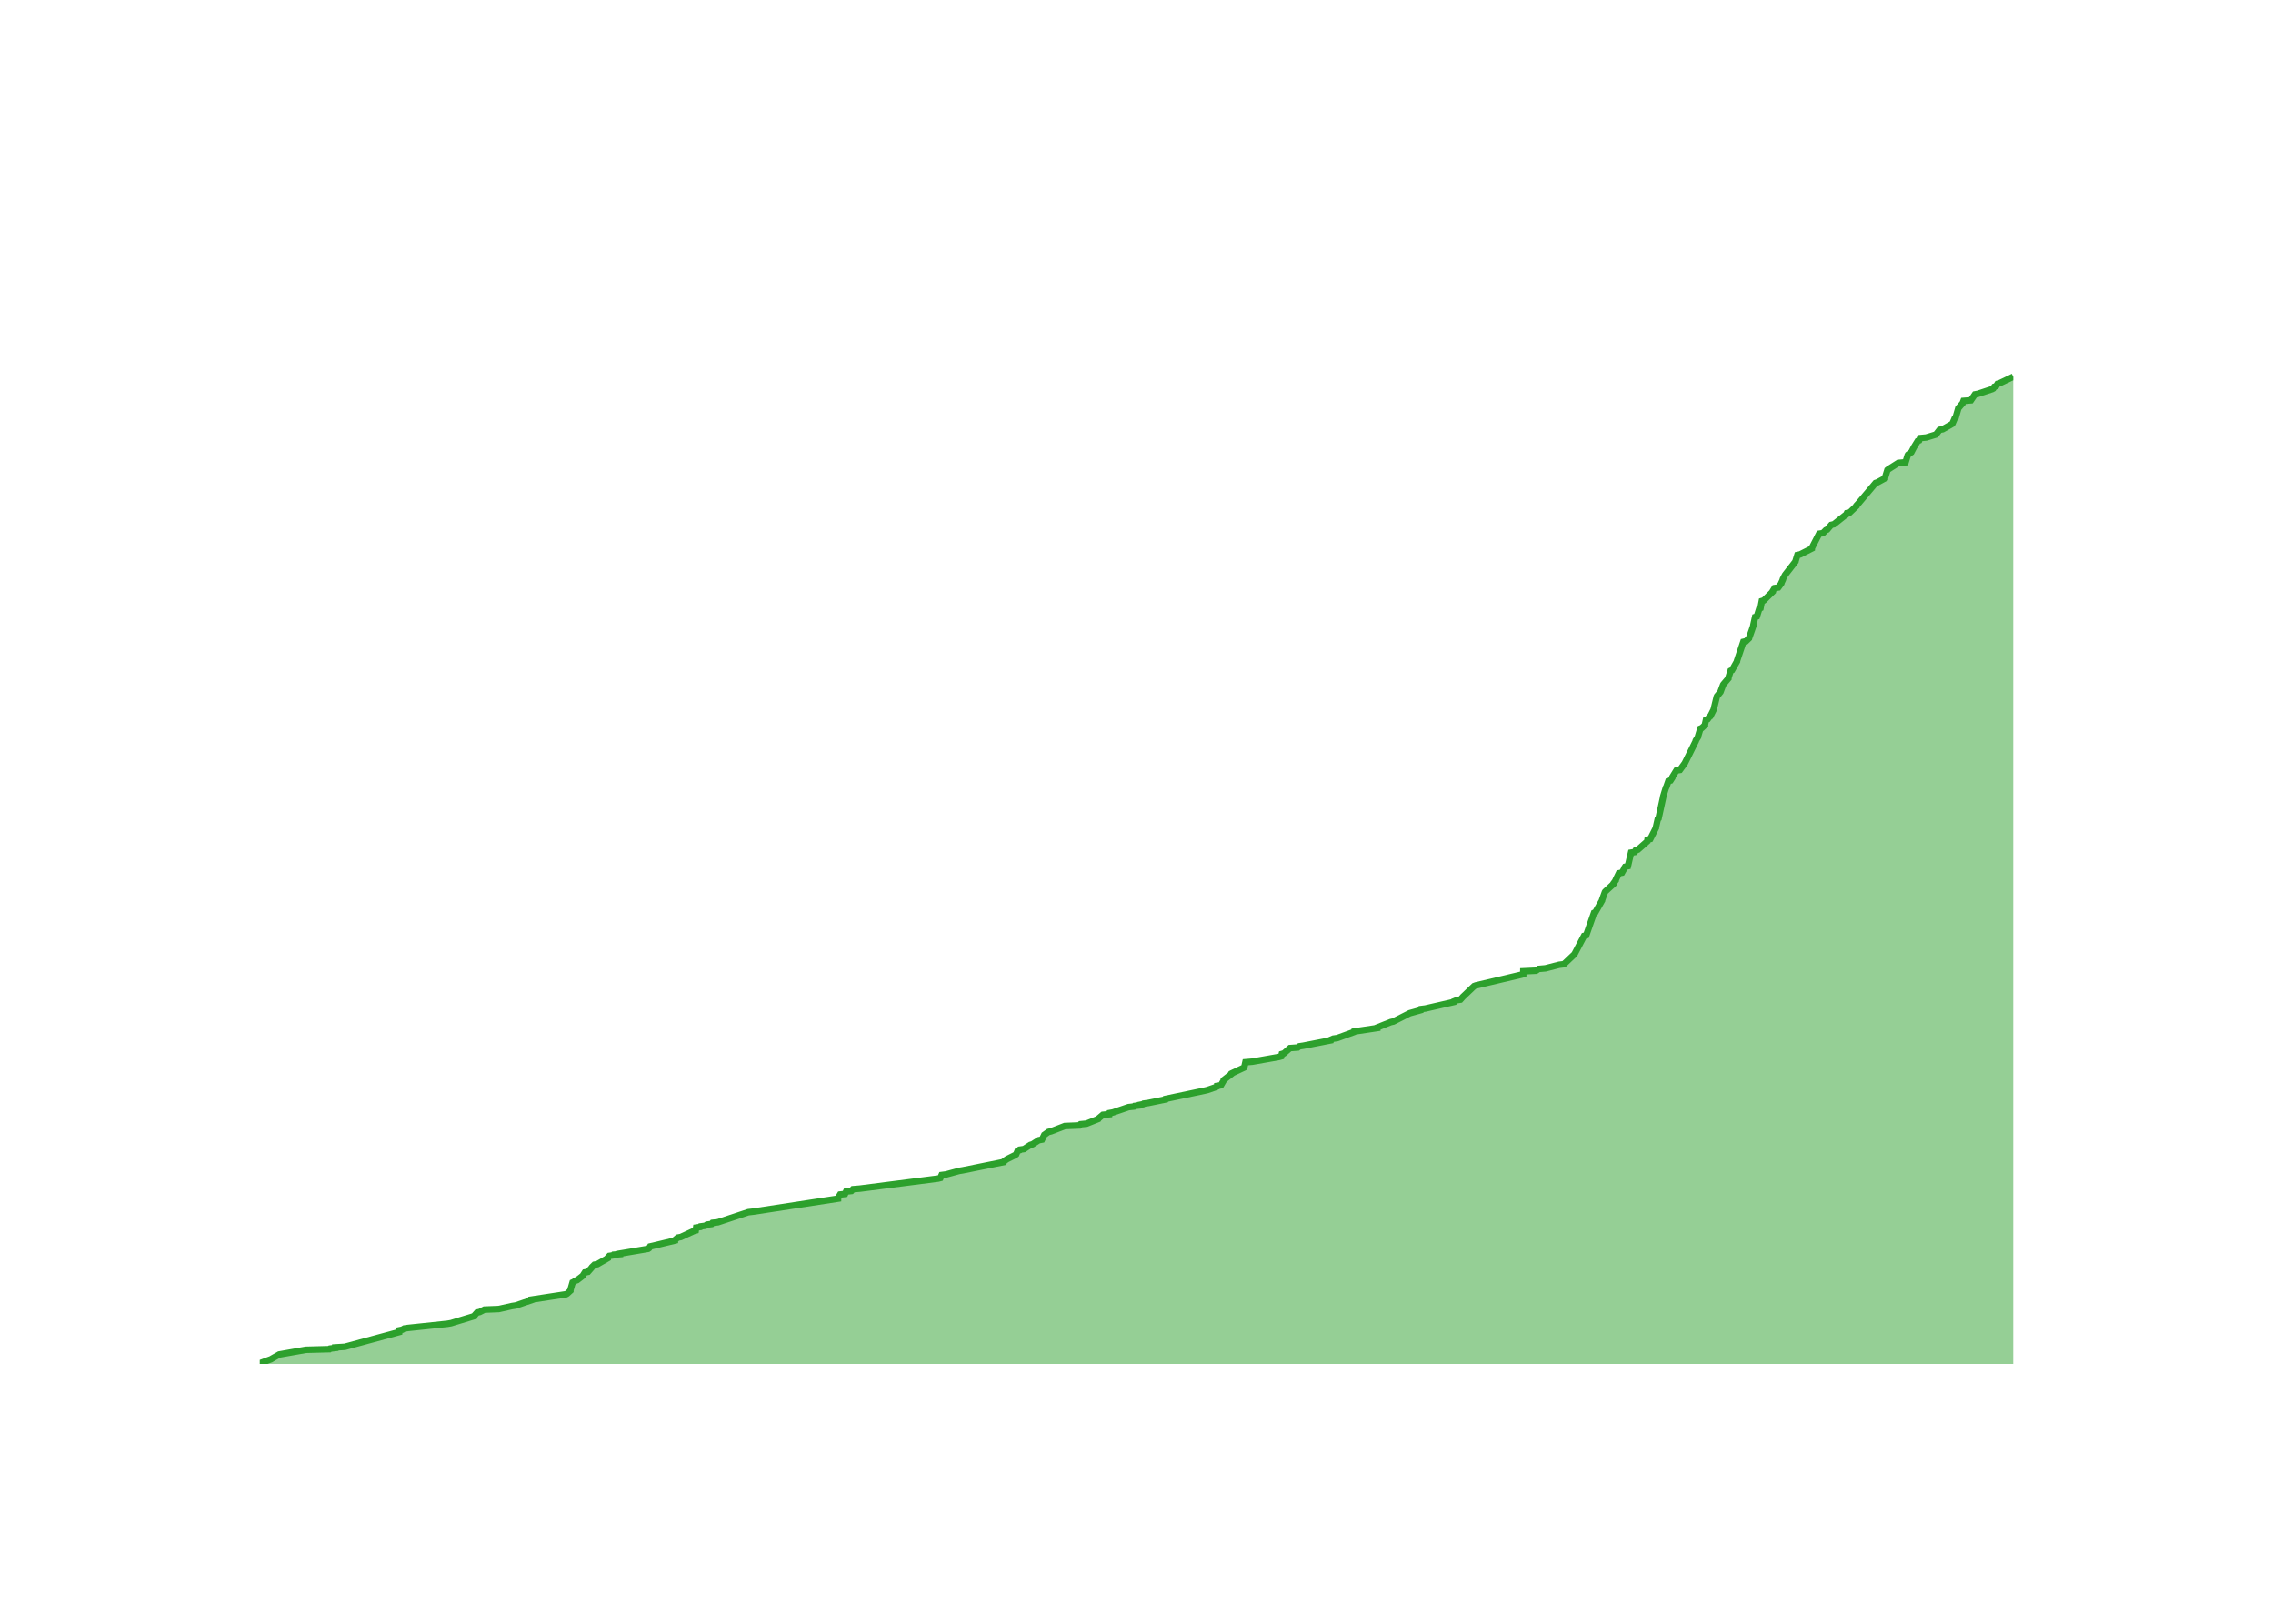
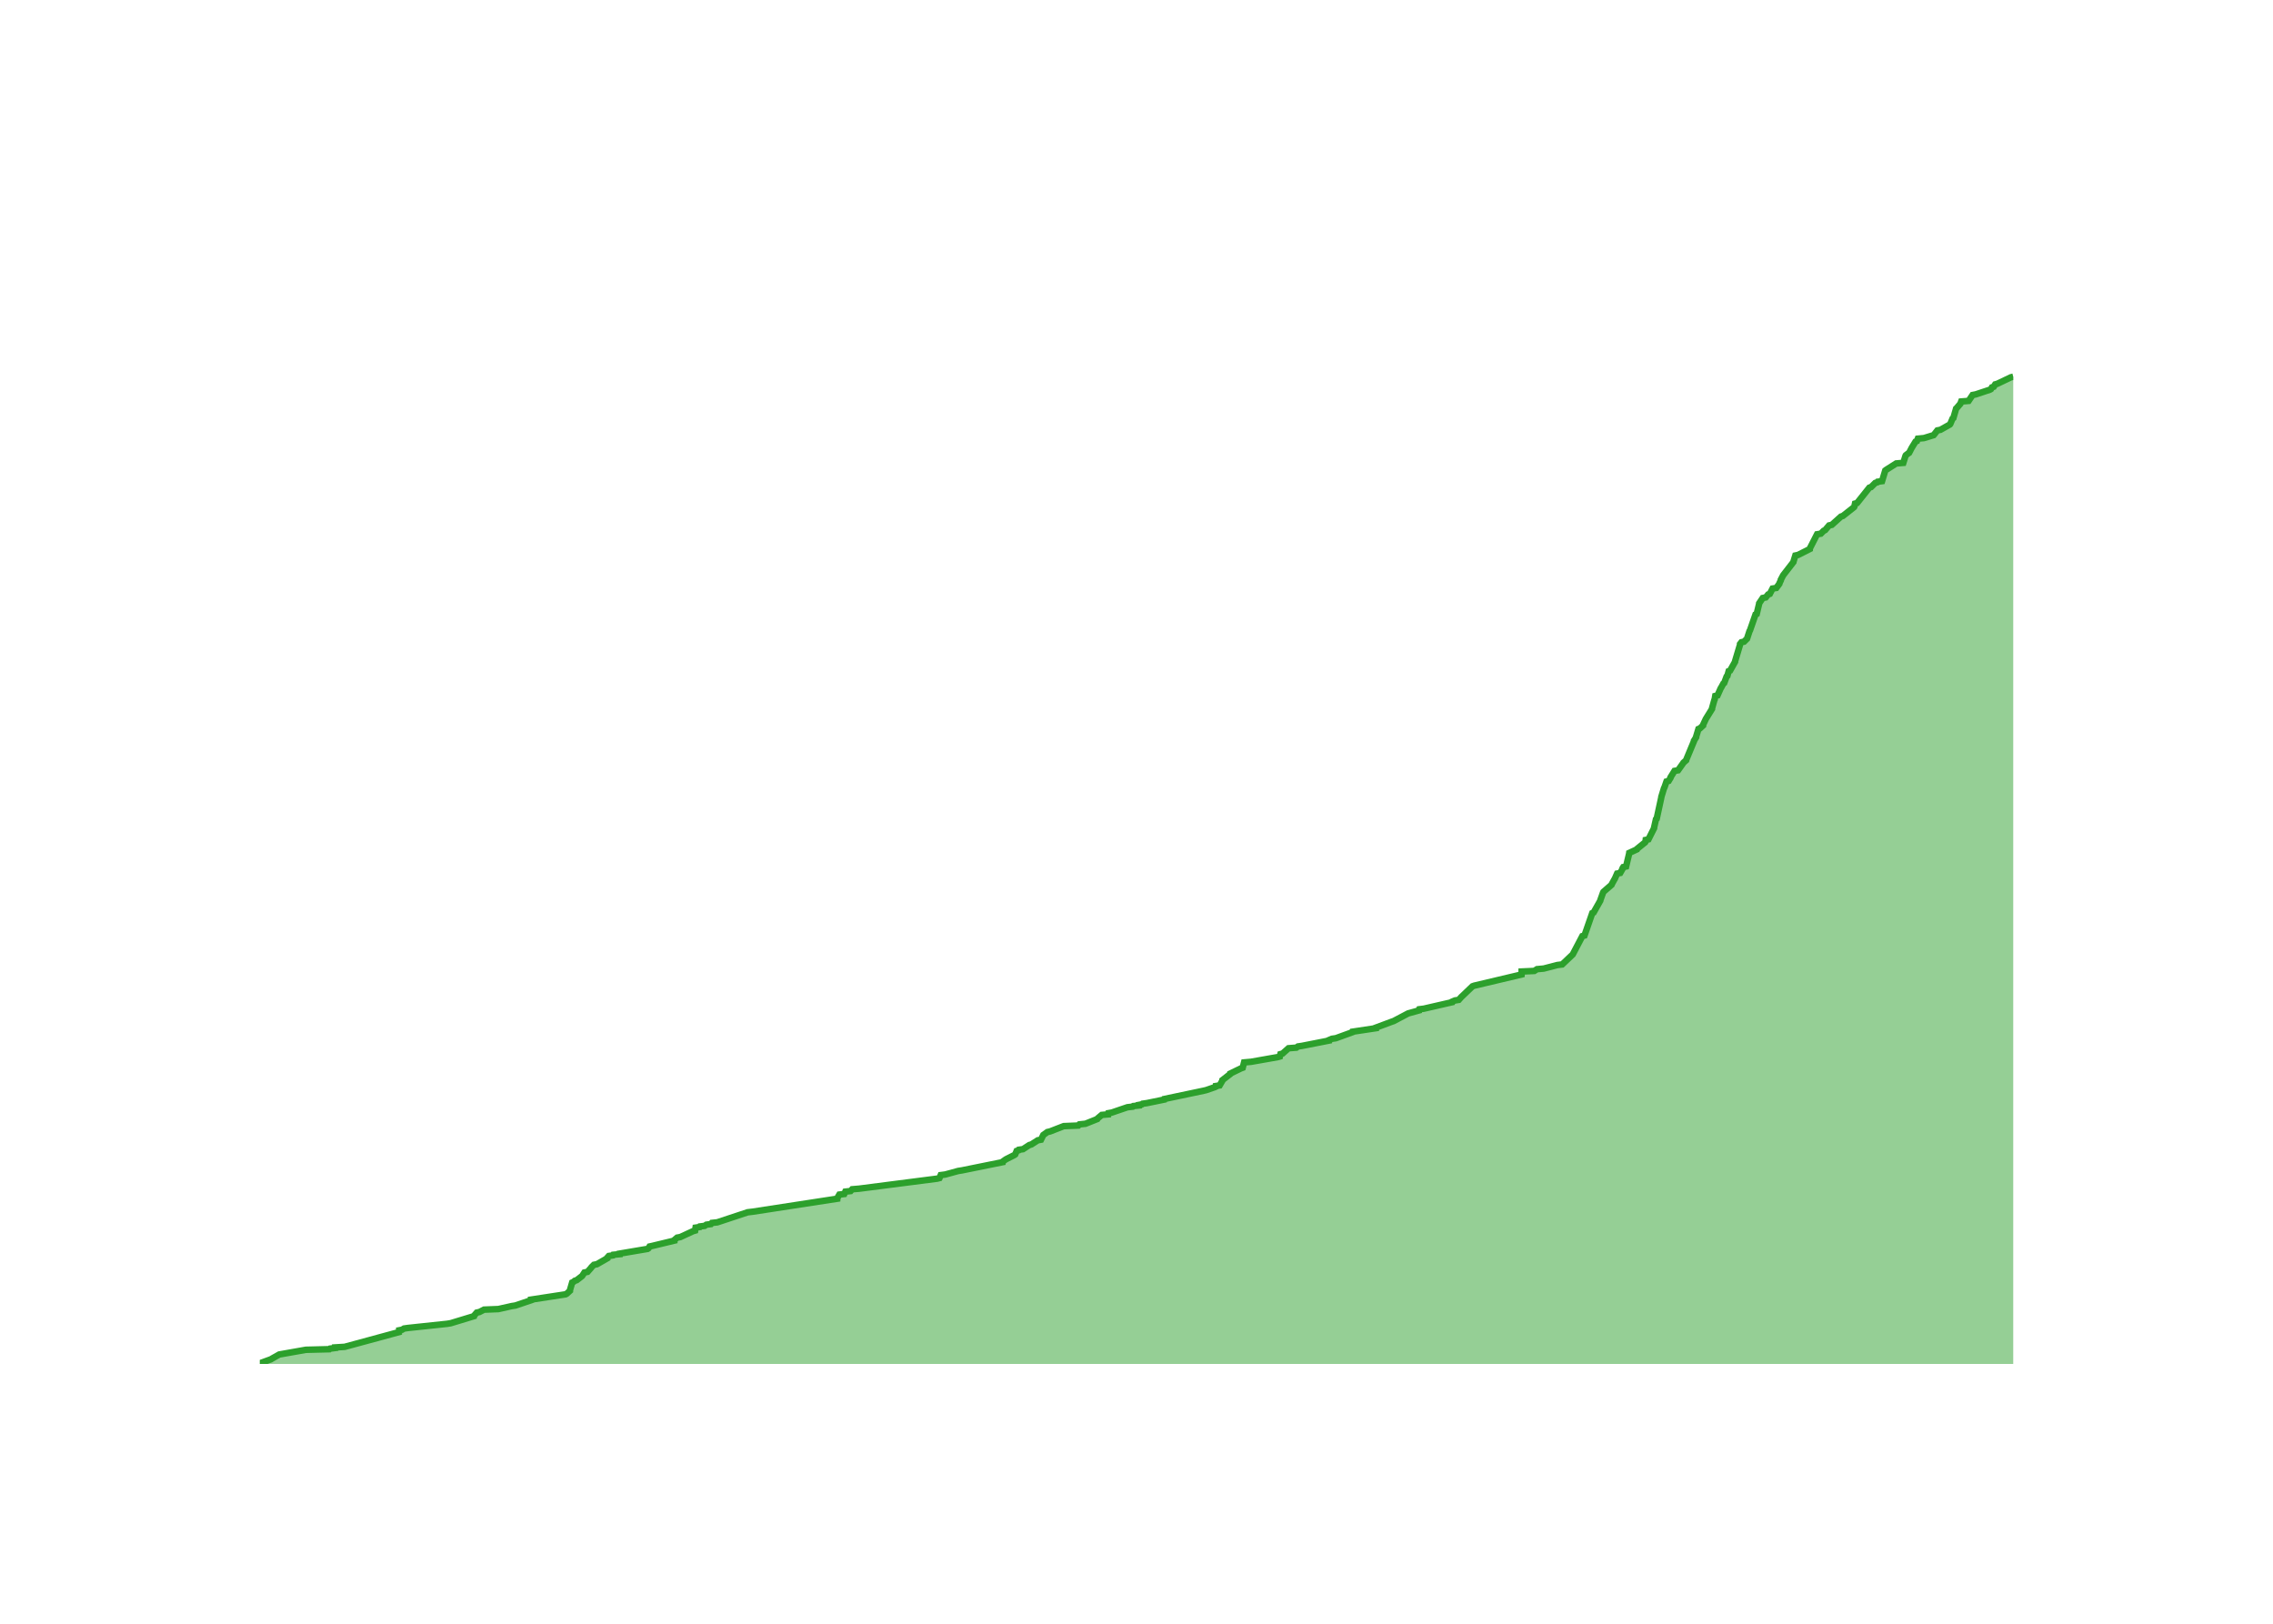
<svg xmlns="http://www.w3.org/2000/svg" class="main-svg" width="700" height="500" style="" viewBox="0 0 700 500">
  <rect x="0" y="0" width="700" height="500" style="fill: rgb(0, 0, 0); fill-opacity: 0;" />
-   <defs id="defs-810d72">
+   <defs id="defs-2e8d99">
    <g class="clips">
-       <clipPath id="clip810d72xyplot" class="plotclip">
+       <clipPath id="clip2e8d99xyplot" class="plotclip">
        <rect width="540" height="320" />
      </clipPath>
-       <clipPath class="axesclip" id="clip810d72x">
+       <clipPath class="axesclip" id="clip2e8d99x">
        <rect x="80" y="0" width="540" height="500" />
      </clipPath>
-       <clipPath class="axesclip" id="clip810d72y">
+       <clipPath class="axesclip" id="clip2e8d99y">
        <rect x="0" y="100" width="700" height="320" />
      </clipPath>
-       <clipPath class="axesclip" id="clip810d72xy">
+       <clipPath class="axesclip" id="clip2e8d99xy">
        <rect x="80" y="100" width="540" height="320" />
      </clipPath>
    </g>
    <g class="gradients" />
    <g class="patterns" />
  </defs>
  <g class="bglayer">
    <rect class="bg" x="80" y="100" width="540" height="320" style="fill: rgb(0, 0, 0); fill-opacity: 0; stroke-width: 0;" />
  </g>
  <g class="layer-below">
    <g class="imagelayer" />
    <g class="shapelayer" />
  </g>
  <g class="cartesianlayer">
    <g class="subplot xy">
      <g class="layer-subplot">
        <g class="shapelayer" />
        <g class="imagelayer" />
      </g>
      <g class="minor-gridlayer">
        <g class="x" />
        <g class="y" />
      </g>
      <g class="gridlayer">
        <g class="x">
-           <path class="xgrid crisp" transform="translate(96.65,0)" d="M0,100v320" style="stroke: rgb(255, 255, 255); stroke-opacity: 1; stroke-width: 1px;" />
-           <path class="xgrid crisp" transform="translate(198.57,0)" d="M0,100v320" style="stroke: rgb(255, 255, 255); stroke-opacity: 1; stroke-width: 1px;" />
-           <path class="xgrid crisp" transform="translate(300.35,0)" d="M0,100v320" style="stroke: rgb(255, 255, 255); stroke-opacity: 1; stroke-width: 1px;" />
-           <path class="xgrid crisp" transform="translate(402.27,0)" d="M0,100v320" style="stroke: rgb(255, 255, 255); stroke-opacity: 1; stroke-width: 1px;" />
-           <path class="xgrid crisp" transform="translate(504.05,0)" d="M0,100v320" style="stroke: rgb(255, 255, 255); stroke-opacity: 1; stroke-width: 1px;" />
-           <path class="xgrid crisp" transform="translate(605.97,0)" d="M0,100v320" style="stroke: rgb(255, 255, 255); stroke-opacity: 1; stroke-width: 1px;" />
+           <path class="xgrid crisp" transform="translate(96.62,0)" d="M0,100v320" style="stroke: rgb(255, 255, 255); stroke-opacity: 1; stroke-width: 1px;" />
+           <path class="xgrid crisp" transform="translate(198.41,0)" d="M0,100v320" style="stroke: rgb(255, 255, 255); stroke-opacity: 1; stroke-width: 1px;" />
+           <path class="xgrid crisp" transform="translate(300.05,0)" d="M0,100v320" style="stroke: rgb(255, 255, 255); stroke-opacity: 1; stroke-width: 1px;" />
+           <path class="xgrid crisp" transform="translate(401.84,0)" d="M0,100v320" style="stroke: rgb(255, 255, 255); stroke-opacity: 1; stroke-width: 1px;" />
+           <path class="xgrid crisp" transform="translate(503.48,0)" d="M0,100v320" style="stroke: rgb(255, 255, 255); stroke-opacity: 1; stroke-width: 1px;" />
+           <path class="xgrid crisp" transform="translate(605.27,0)" d="M0,100v320" style="stroke: rgb(255, 255, 255); stroke-opacity: 1; stroke-width: 1px;" />
        </g>
        <g class="y">
-           <path class="ygrid crisp" transform="translate(0,383.64)" d="M80,0h540" style="stroke: rgb(255, 255, 255); stroke-opacity: 1; stroke-width: 1px;" />
-           <path class="ygrid crisp" transform="translate(0,347.27)" d="M80,0h540" style="stroke: rgb(255, 255, 255); stroke-opacity: 1; stroke-width: 1px;" />
-           <path class="ygrid crisp" transform="translate(0,310.91)" d="M80,0h540" style="stroke: rgb(255, 255, 255); stroke-opacity: 1; stroke-width: 1px;" />
-           <path class="ygrid crisp" transform="translate(0,274.55)" d="M80,0h540" style="stroke: rgb(255, 255, 255); stroke-opacity: 1; stroke-width: 1px;" />
-           <path class="ygrid crisp" transform="translate(0,238.18)" d="M80,0h540" style="stroke: rgb(255, 255, 255); stroke-opacity: 1; stroke-width: 1px;" />
-           <path class="ygrid crisp" transform="translate(0,201.82)" d="M80,0h540" style="stroke: rgb(255, 255, 255); stroke-opacity: 1; stroke-width: 1px;" />
-           <path class="ygrid crisp" transform="translate(0,165.45)" d="M80,0h540" style="stroke: rgb(255, 255, 255); stroke-opacity: 1; stroke-width: 1px;" />
-           <path class="ygrid crisp" transform="translate(0,129.09)" d="M80,0h540" style="stroke: rgb(255, 255, 255); stroke-opacity: 1; stroke-width: 1px;" />
+           <path class="ygrid crisp" transform="translate(0,383.66)" d="M80,0h540" style="stroke: rgb(255, 255, 255); stroke-opacity: 1; stroke-width: 1px;" />
+           <path class="ygrid crisp" transform="translate(0,347.32)" d="M80,0h540" style="stroke: rgb(255, 255, 255); stroke-opacity: 1; stroke-width: 1px;" />
+           <path class="ygrid crisp" transform="translate(0,310.97)" d="M80,0h540" style="stroke: rgb(255, 255, 255); stroke-opacity: 1; stroke-width: 1px;" />
+           <path class="ygrid crisp" transform="translate(0,274.63)" d="M80,0h540" style="stroke: rgb(255, 255, 255); stroke-opacity: 1; stroke-width: 1px;" />
+           <path class="ygrid crisp" transform="translate(0,238.29)" d="M80,0h540" style="stroke: rgb(255, 255, 255); stroke-opacity: 1; stroke-width: 1px;" />
+           <path class="ygrid crisp" transform="translate(0,201.95)" d="M80,0h540" style="stroke: rgb(255, 255, 255); stroke-opacity: 1; stroke-width: 1px;" />
+           <path class="ygrid crisp" transform="translate(0,165.61)" d="M80,0h540" style="stroke: rgb(255, 255, 255); stroke-opacity: 1; stroke-width: 1px;" />
+           <path class="ygrid crisp" transform="translate(0,129.26)" d="M80,0h540" style="stroke: rgb(255, 255, 255); stroke-opacity: 1; stroke-width: 1px;" />
        </g>
      </g>
      <g class="zerolinelayer">
        <path class="yzl zl crisp" transform="translate(0,420)" d="M80,0h540" style="stroke: rgb(255, 255, 255); stroke-opacity: 1; stroke-width: 2px;" />
      </g>
      <g class="layer-between">
        <g class="shapelayer" />
        <g class="imagelayer" />
      </g>
      <path class="xlines-below" />
      <path class="ylines-below" />
      <g class="overlines-below" />
      <g class="xaxislayer-below" />
      <g class="yaxislayer-below" />
      <g class="overaxes-below" />
      <g class="overplot">
-         <g class="xy" transform="translate(80,100)" clip-path="url(#clip810d72xyplot)">
+         <g class="xy" transform="translate(80,100)" clip-path="url(#clip2e8d99xyplot)">
          <g class="scatterlayer mlayer">
-             <g class="trace scatter trace1f46a3" style="stroke-miterlimit: 2;">
+             <g class="trace scatter trace769dba" style="stroke-miterlimit: 2;">
              <g class="fills">
                <g>
-                   <path class="js-fill" d="M540,320L0,320L0,319.82L3.47,318.55L3.76,318.36L5.7,317.27L6,317.09L14.22,315.64L21.47,315.45L21.66,315.27L23.25,315.09L23.25,314.91L26.18,314.73L42.94,310.18L42.95,310L42.98,309.64L43.9,309.45L44.47,309.09L45.71,308.91L57.79,307.64L58.88,307.45L66.07,305.27L66.11,305.09L66.91,304.18L67.74,304L69.16,303.27L73.59,303.09L77.65,302.18L78.82,302L83.65,300.36L83.65,300.18L94.3,298.55L94.64,298.36L95.65,297.45L95.65,297.27L96.33,294.91L96.73,294.73L97.16,294.36L97.74,294.18L99.39,292.91L99.53,292.73L100.11,291.82L101.07,291.64L102.19,290.36L102.3,290.18L103.04,289.45L103.98,289.27L107.15,287.45L107.15,287.27L107.64,286.73L108.89,286.55L109.02,286.36L110.98,286.18L110.99,286L112.08,285.82L119.6,284.55L119.88,284.36L120.2,283.82L121.01,283.64L127.84,282L127.84,281.82L128.71,281.09L129.67,280.91L133.6,279.09L134.25,278.91L134.39,278L135.65,277.82L135.76,277.64L137.18,277.45L137.71,277.09L139.13,276.91L139.42,276.55L141.1,276.36L150.44,273.27L151.99,273.09L178.08,269.09L178.08,268.91L178.73,267.82L180.24,267.64L180.57,266.91L182.2,266.73L182.69,266.18L184.85,266L208.9,262.91L209.6,262.73L209.99,261.82L211.38,261.64L215.36,260.55L216.52,260.36L229.09,257.82L229.13,257.64L229.89,257.09L230.16,256.91L232.7,255.64L232.95,255.45L233.41,254.36L233.99,254.18L234.1,254L235.36,253.82L237.32,252.55L237.96,252.36L239.93,251.09L240.9,250.91L241.61,249.45L241.87,249.27L242.88,248.55L243.7,248.36L247.92,246.73L252.41,246.55L252.76,246.18L254.62,246L258.25,244.55L258.36,244.36L259.65,243.27L261.67,243.09L261.74,242.73L262.75,242.55L267.54,240.91L269.19,240.73L269.38,240.55L271.1,240.36L271.1,240.18L272.04,240L272.23,239.82L273.58,239.64L278.91,238.55L278.97,238.36L291.05,235.82L291.82,235.64L294.47,234.73L294.85,234.55L294.86,234.36L295.99,234.18L296.84,232.73L296.86,232.55L299.2,230.73L299.24,230.55L303.11,228.73L303.21,228.55L303.54,227.09L305.69,226.91L313.93,225.45L314.57,225.27L314.74,224.55L315.4,224.36L317.25,222.73L319.66,222.55L320.15,222.18L321.37,222L329.75,220.36L329.77,220.18L330.6,219.82L331.84,219.64L336.85,217.82L336.93,217.64L344.19,216.55L344.2,216.36L348.29,214.73L349.09,214.55L353.77,212.18L354.13,212L357.4,211.09L357.4,210.91L357.51,210.73L358.95,210.55L367.68,208.55L367.73,208.36L368.57,208L369.74,207.82L370.55,206.91L370.75,206.73L373.98,203.64L374.5,203.45L389.11,200L389.12,199.82L389.13,199.09L393.03,198.91L393.86,198.36L395.94,198.18L400.15,197.09L401.63,196.91L404.89,193.82L404.98,193.64L407.84,188.18L408.5,188L410.91,181.09L411.32,180.91L413.38,177.27L413.4,177.09L414.25,174.73L414.36,174.55L416.92,172.18L416.92,172L417.59,171.09L417.6,170.91L418.57,168.91L419.51,168.73L420.24,167.45L420.25,167.27L420.48,166.91L421.33,166.73L422.31,162.55L423.47,162.36L423.76,161.82L424.41,161.64L427.32,159.09L427.34,158.91L427.39,158.55L428.23,158.36L429.97,154.91L429.98,154.73L430.55,152.18L430.78,152L432.2,145.45L432.21,145.27L433.04,142.55L433.17,142.36L433.8,140.55L434.46,140.36L435.03,139.45L435.04,139.27L436.27,137.27L437.36,137.09L438.81,135.09L438.92,134.91L442.25,128.18L442.26,128L442.94,126.91L442.95,126.73L443.66,124.36L444.1,124.18L445.07,123.27L445.07,123.09L445.4,121.64L445.92,121.45L446.44,120.73L446.73,120.55L447.83,118.36L447.83,118.18L448.71,114.55L448.8,114.36L449.84,113.09L449.91,112.91L450.65,110.91L450.76,110.73L452.29,108.91L452.29,108.73L452.98,106.55L453.42,106.36L454.95,103.64L454.96,103.45L456.9,97.64L457.71,97.45L458.64,96.55L458.69,96.36L459.53,94L459.58,93.82L459.96,92.73L459.96,92.55L460.52,90L461.06,89.82L461.8,87.45L462.17,87.27L462.59,85.09L463.19,84.91L465.96,82.18L465.96,82L466.52,81.09L467.66,80.91L468.59,79.64L468.62,79.45L469.05,78.55L469.06,78.36L469.72,77.09L469.85,76.91L472.95,72.91L472.98,72.73L473.54,70.91L474.38,70.73L477.99,68.91L478,68.73L480.24,64.36L481.39,64.18L482.28,63.27L482.71,63.09L483.94,61.64L484.77,61.45L488.19,58.73L488.52,58.55L488.79,58L489.66,57.82L491.74,55.82L491.75,55.64L492.58,54.73L492.72,54.55L497.62,48.73L498.18,48.55L500.52,47.27L500.53,47.09L501.26,44.73L501.49,44.55L504.63,42.55L506.83,42.36L507.51,40.18L507.62,40L508.34,39.45L508.62,39.27L509.37,37.82L509.47,37.64L510.59,35.82L511.02,35.64L511.31,34.91L513.19,34.73L516.18,33.82L516.33,33.64L517.32,32.36L518.29,32.18L521.17,30.55L521.31,30.36L522.01,28.73L522.27,28.55L523.11,25.64L523.31,25.45L524.23,24.36L524.41,24.18L524.68,23.45L526.96,23.27L528.2,21.45L529.14,21.27L533.52,19.82L533.84,19.64L534.17,19.09L534.72,18.91L535.17,18.18L535.8,18L540,16" style="fill: rgb(44, 160, 44); fill-opacity: 0.5; stroke-width: 0;" />
+                   <path class="js-fill" d="M540,320L0,320L0,319.82L3.47,318.55L3.75,318.36L5.69,317.27L6,317.09L14.2,315.64L21.44,315.46L21.64,315.28L23.22,315.09L23.22,314.91L26.15,314.73L42.88,310.19L42.9,310.01L42.92,309.64L43.84,309.46L44.41,309.1L45.65,308.92L57.71,307.64L58.8,307.46L65.98,305.28L66.03,305.1L66.82,304.19L67.65,304.01L69.06,303.28L73.49,303.1L77.54,302.19L78.72,302.01L83.54,300.38L83.54,300.19L94.18,298.56L94.52,298.38L95.52,297.47L95.52,297.29L96.21,294.92L96.6,294.74L97.03,294.38L97.61,294.2L99.25,292.93L99.39,292.74L99.98,291.84L100.93,291.65L102.05,290.38L102.16,290.2L102.9,289.47L103.84,289.29L107.01,287.47L107.01,287.29L107.5,286.75L108.75,286.57L108.87,286.38L110.83,286.2L110.84,286.02L111.93,285.84L119.44,284.57L119.72,284.38L120.04,283.84L120.85,283.66L127.67,282.02L127.67,281.84L128.53,281.11L129.5,280.93L133.42,279.12L134.07,278.93L134.21,278.03L135.47,277.84L135.58,277.66L137,277.48L137.53,277.12L138.94,276.93L139.24,276.57L140.91,276.39L150.24,273.3L151.79,273.12L177.84,269.12L177.85,268.94L178.49,267.85L180,267.67L180.33,266.94L181.95,266.76L182.44,266.21L184.6,266.03L208.62,262.94L209.32,262.76L209.71,261.85L211.09,261.67L215.08,260.58L216.23,260.4L228.79,257.86L228.82,257.67L229.58,257.13L229.86,256.95L232.39,255.67L232.64,255.49L233.1,254.4L233.68,254.22L233.79,254.04L235.05,253.86L237,252.59L237.64,252.4L239.61,251.13L240.58,250.95L241.29,249.5L241.55,249.32L242.56,248.59L243.37,248.41L247.59,246.77L252.08,246.59L252.42,246.23L254.28,246.04L257.91,244.59L258.01,244.41L259.3,243.32L261.32,243.14L261.39,242.77L262.4,242.59L267.18,240.96L268.83,240.77L269.02,240.59L270.74,240.41L270.74,240.23L271.68,240.05L271.87,239.87L273.21,239.68L278.54,238.59L278.6,238.41L290.66,235.87L291.43,235.69L294.08,234.78L294.46,234.6L294.47,234.41L295.6,234.23L296.44,232.78L296.46,232.6L298.8,230.78L298.84,230.6L302.23,228.96L302.71,228.78L303.13,227.15L305.28,226.96L313.51,225.51L314.15,225.33L314.32,224.6L314.98,224.42L316.82,222.79L319.24,222.6L319.72,222.24L320.94,222.06L329.31,220.42L329.33,220.24L330.16,219.88L331.39,219.7L336.4,217.88L336.48,217.7L343.73,216.61L343.74,216.43L348.63,214.61L349.17,214.43L353.3,212.25L353.66,212.06L356.92,211.16L356.92,210.97L357.03,210.79L358.47,210.61L367.19,208.61L367.24,208.43L368.08,208.07L369.24,207.89L370.05,206.98L370.26,206.79L373.48,203.71L374,203.52L388.59,200.07L388.6,199.89L388.61,199.16L392.5,198.98L393.34,198.44L395.41,198.25L399.62,197.16L401.09,196.98L404.35,193.89L404.44,193.71L407.3,188.26L407.96,188.08L410.36,181.17L410.77,180.99L412.82,177.36L412.85,177.18L413.7,174.81L413.8,174.63L416.3,172.45L416.36,172.27L417.16,170.82L417.29,170.63L418.01,169L418.95,168.82L419.68,167.55L419.69,167.36L419.91,167L420.77,166.82L421.73,162.82L421.75,162.64L424.1,161.55L424.18,161.37L426.65,159.37L426.75,159.19L426.82,158.64L427.66,158.46L429.4,155.01L429.4,154.83L429.98,152.28L430.2,152.1L431.62,145.56L431.63,145.38L432.47,142.65L432.59,142.47L433.22,140.65L433.88,140.47L434.44,139.56L434.45,139.38L435.69,137.38L436.78,137.2L438.33,135.02L438.44,134.84L439.27,134.11L439.31,133.93L441.65,128.3L441.67,128.11L442.35,127.02L442.35,126.84L443.06,124.48L443.51,124.3L444.48,123.39L444.48,123.21L445.33,121.39L445.44,121.21L447.24,118.3L447.24,118.12L447.95,115.58L448.05,115.4L448.24,114.3L448.94,114.12L449.91,111.94L450.04,111.76L450.73,110.49L450.99,110.31L451.74,108.31L451.97,108.13L452.37,106.67L452.81,106.49L454.34,103.77L454.35,103.58L455.87,98.5L455.87,98.31L456.29,97.77L457.1,97.59L458.02,96.68L458.08,96.5L458.79,94.32L458.92,94.14L460.63,89.23L461,89.05L461.74,85.96L461.76,85.78L462.86,84.14L463.79,83.96L464.53,83.05L465.04,82.87L465.89,81.23L467.03,81.05L467.97,79.78L468,79.6L468.43,78.69L468.43,78.51L469.1,77.24L469.22,77.05L472.31,73.06L472.34,72.88L472.9,71.06L473.74,70.88L477.35,69.06L477.36,68.88L479.59,64.52L480.74,64.33L481.63,63.43L482.06,63.24L483.3,61.79L484.13,61.61L486.95,59.07L487.53,58.88L490.98,56.16L491.08,55.98L491.28,55.07L491.92,54.89L495.69,50.16L496.23,49.98L497.51,48.71L498.11,48.53L498.26,48.34L499.6,48.16L500.59,44.89L500.82,44.71L503.96,42.71L506.15,42.53L506.83,40.35L506.94,40.17L507.66,39.62L507.94,39.44L508.69,37.99L508.79,37.81L509.91,35.99L510.34,35.81L510.62,35.08L512.5,34.9L515.49,33.99L515.64,33.81L516.63,32.54L517.59,32.35L520.48,30.72L520.62,30.54L521.31,28.9L521.57,28.72L522.41,25.81L522.61,25.63L523.53,24.54L523.71,24.36L523.98,23.63L526.25,23.45L527.49,21.63L528.43,21.45L532.81,20L533.13,19.82L533.45,19.27L534,19.09L534.45,18.36L535.09,18.18L539.28,16.18L540,16" style="fill: rgb(44, 160, 44); fill-opacity: 0.5; stroke-width: 0;" />
                </g>
              </g>
              <g class="errorbars" />
              <g class="lines">
-                 <path class="js-line" d="M0,319.82L3.47,318.55L3.76,318.36L5.7,317.27L6,317.09L14.22,315.64L21.47,315.45L21.66,315.27L23.25,315.09L23.25,314.91L26.18,314.73L42.94,310.18L42.95,310L42.98,309.64L43.9,309.45L44.47,309.09L45.71,308.91L57.79,307.64L58.88,307.45L66.07,305.27L66.11,305.09L66.91,304.18L67.74,304L69.16,303.27L73.59,303.09L77.65,302.18L78.82,302L83.65,300.36L83.65,300.18L94.3,298.55L94.64,298.36L95.65,297.45L95.65,297.27L96.33,294.91L96.73,294.73L97.16,294.36L97.74,294.18L99.39,292.91L99.53,292.73L100.11,291.82L101.07,291.64L102.19,290.36L102.3,290.18L103.04,289.45L103.98,289.27L107.15,287.45L107.15,287.27L107.64,286.73L108.89,286.55L109.02,286.36L110.98,286.18L110.99,286L112.08,285.82L119.6,284.55L119.88,284.36L120.2,283.82L121.01,283.64L127.84,282L127.84,281.82L128.71,281.09L129.67,280.91L133.6,279.09L134.25,278.91L134.39,278L135.65,277.82L135.76,277.64L137.18,277.45L137.71,277.09L139.13,276.91L139.42,276.55L141.1,276.36L150.44,273.27L151.99,273.09L178.08,269.09L178.08,268.91L178.73,267.82L180.24,267.64L180.57,266.91L182.2,266.73L182.69,266.18L184.85,266L208.9,262.91L209.6,262.73L209.99,261.82L211.38,261.64L215.36,260.55L216.52,260.36L229.09,257.82L229.13,257.64L229.89,257.09L230.16,256.91L232.7,255.64L232.95,255.45L233.41,254.36L233.99,254.18L234.1,254L235.36,253.82L237.32,252.55L237.96,252.36L239.93,251.09L240.9,250.91L241.61,249.45L241.87,249.27L242.88,248.55L243.7,248.36L247.92,246.73L252.41,246.55L252.76,246.18L254.62,246L258.25,244.55L258.36,244.36L259.65,243.27L261.67,243.09L261.74,242.73L262.75,242.55L267.54,240.91L269.19,240.73L269.38,240.55L271.1,240.36L271.1,240.18L272.04,240L272.23,239.82L273.58,239.64L278.91,238.55L278.97,238.36L291.05,235.82L291.82,235.64L294.47,234.73L294.85,234.55L294.86,234.36L295.99,234.18L296.84,232.73L296.86,232.55L299.2,230.73L299.24,230.55L303.11,228.73L303.21,228.55L303.54,227.09L305.69,226.91L313.93,225.45L314.57,225.27L314.74,224.55L315.4,224.36L317.25,222.73L319.66,222.55L320.15,222.18L321.37,222L329.75,220.36L329.77,220.18L330.6,219.82L331.84,219.64L336.85,217.82L336.93,217.64L344.19,216.55L344.2,216.36L348.29,214.73L349.09,214.55L353.77,212.18L354.13,212L357.4,211.09L357.4,210.91L357.51,210.73L358.95,210.55L367.68,208.55L367.73,208.36L368.57,208L369.74,207.82L370.55,206.91L370.75,206.73L373.98,203.64L374.5,203.45L389.11,200L389.12,199.82L389.13,199.09L393.03,198.91L393.86,198.36L395.94,198.18L400.15,197.09L401.63,196.91L404.89,193.82L404.98,193.64L407.84,188.18L408.5,188L410.91,181.09L411.32,180.91L413.38,177.27L413.4,177.09L414.25,174.73L414.36,174.55L416.92,172.18L416.92,172L417.59,171.09L417.6,170.91L418.57,168.91L419.51,168.73L420.24,167.45L420.25,167.27L420.48,166.91L421.33,166.73L422.31,162.55L423.47,162.36L423.76,161.82L424.41,161.64L427.32,159.09L427.34,158.91L427.39,158.55L428.23,158.36L429.97,154.91L429.98,154.73L430.55,152.18L430.78,152L432.2,145.45L432.21,145.27L433.04,142.55L433.17,142.36L433.8,140.55L434.46,140.36L435.03,139.45L435.04,139.27L436.27,137.27L437.36,137.09L438.81,135.09L438.92,134.91L442.25,128.18L442.26,128L442.94,126.91L442.95,126.73L443.66,124.36L444.1,124.18L445.07,123.27L445.07,123.09L445.4,121.64L445.92,121.45L446.44,120.73L446.73,120.55L447.83,118.36L447.83,118.18L448.71,114.55L448.8,114.36L449.84,113.09L449.91,112.91L450.65,110.91L450.76,110.73L452.29,108.91L452.29,108.73L452.98,106.55L453.42,106.36L454.95,103.64L454.96,103.45L456.9,97.64L457.71,97.45L458.64,96.55L458.69,96.36L459.53,94L459.58,93.82L459.96,92.73L459.96,92.55L460.52,90L461.06,89.82L461.8,87.45L462.17,87.27L462.59,85.09L463.19,84.91L465.96,82.18L465.96,82L466.52,81.09L467.66,80.91L468.59,79.64L468.62,79.45L469.05,78.55L469.06,78.36L469.72,77.09L469.85,76.91L472.95,72.91L472.98,72.73L473.54,70.91L474.38,70.73L477.99,68.91L478,68.73L480.24,64.36L481.39,64.18L482.28,63.27L482.71,63.09L483.94,61.64L484.77,61.45L488.19,58.73L488.52,58.55L488.79,58L489.66,57.82L491.74,55.82L491.75,55.64L492.58,54.73L492.72,54.55L497.62,48.73L498.18,48.55L500.52,47.27L500.53,47.09L501.26,44.73L501.49,44.55L504.63,42.55L506.83,42.36L507.51,40.18L507.62,40L508.34,39.45L508.62,39.27L509.37,37.82L509.47,37.64L510.59,35.82L511.02,35.64L511.31,34.91L513.19,34.73L516.18,33.82L516.33,33.64L517.32,32.36L518.29,32.18L521.17,30.55L521.31,30.36L522.01,28.73L522.27,28.55L523.11,25.64L523.31,25.45L524.23,24.36L524.41,24.18L524.68,23.45L526.96,23.27L528.2,21.45L529.14,21.27L533.52,19.82L533.84,19.64L534.17,19.09L534.72,18.91L535.17,18.18L535.8,18L540,16" style="vector-effect: none; fill: none; stroke: rgb(44, 160, 44); stroke-opacity: 1; stroke-width: 2px; opacity: 1;" />
+                 <path class="js-line" d="M0,319.82L3.47,318.55L3.75,318.36L5.69,317.27L6,317.09L14.2,315.64L21.44,315.46L21.64,315.28L23.22,315.09L23.22,314.91L26.15,314.73L42.88,310.19L42.9,310.01L42.92,309.64L43.84,309.46L44.41,309.1L45.65,308.92L57.71,307.64L58.8,307.46L65.98,305.28L66.03,305.1L66.82,304.19L67.65,304.01L69.06,303.28L73.49,303.1L77.54,302.19L78.72,302.01L83.54,300.38L83.54,300.19L94.18,298.56L94.52,298.38L95.52,297.47L95.52,297.29L96.21,294.92L96.6,294.74L97.03,294.38L97.61,294.2L99.25,292.93L99.39,292.74L99.98,291.84L100.93,291.65L102.05,290.38L102.16,290.2L102.9,289.47L103.84,289.29L107.01,287.47L107.01,287.29L107.5,286.75L108.75,286.57L108.87,286.38L110.83,286.2L110.84,286.02L111.93,285.84L119.44,284.57L119.72,284.38L120.04,283.84L120.85,283.66L127.67,282.02L127.67,281.84L128.53,281.11L129.5,280.93L133.42,279.12L134.07,278.93L134.21,278.03L135.47,277.84L135.58,277.66L137,277.48L137.53,277.12L138.94,276.93L139.24,276.57L140.91,276.39L150.24,273.3L151.79,273.12L177.84,269.12L177.85,268.94L178.49,267.85L180,267.67L180.33,266.94L181.95,266.76L182.44,266.21L184.6,266.03L208.62,262.94L209.32,262.76L209.71,261.85L211.09,261.67L215.08,260.58L216.23,260.4L228.79,257.86L228.82,257.67L229.58,257.13L229.86,256.95L232.39,255.67L232.64,255.49L233.1,254.4L233.68,254.22L233.79,254.04L235.05,253.86L237,252.59L237.64,252.4L239.61,251.13L240.58,250.95L241.29,249.5L241.55,249.32L242.56,248.59L243.37,248.41L247.59,246.77L252.08,246.59L252.42,246.23L254.28,246.04L257.91,244.59L258.01,244.41L259.3,243.32L261.32,243.14L261.39,242.77L262.4,242.59L267.18,240.96L268.83,240.77L269.02,240.59L270.74,240.41L270.74,240.23L271.68,240.05L271.87,239.87L273.21,239.68L278.54,238.59L278.6,238.41L290.66,235.87L291.43,235.69L294.08,234.78L294.46,234.6L294.47,234.41L295.6,234.23L296.44,232.78L296.46,232.6L298.8,230.78L298.84,230.6L302.23,228.96L302.71,228.78L303.13,227.15L305.28,226.96L313.51,225.51L314.15,225.33L314.32,224.6L314.98,224.42L316.82,222.79L319.24,222.6L319.72,222.24L320.94,222.06L329.31,220.42L329.33,220.24L330.16,219.88L331.39,219.7L336.4,217.88L336.48,217.7L343.73,216.61L343.74,216.43L348.63,214.61L349.17,214.43L353.3,212.25L353.66,212.06L356.92,211.16L356.92,210.97L357.03,210.79L358.47,210.61L367.19,208.61L367.24,208.43L368.08,208.07L369.24,207.89L370.05,206.98L370.26,206.79L373.48,203.71L374,203.52L388.59,200.07L388.6,199.89L388.61,199.16L392.5,198.98L393.34,198.44L395.41,198.25L399.62,197.16L401.09,196.98L404.35,193.89L404.44,193.71L407.3,188.26L407.96,188.08L410.36,181.17L410.77,180.99L412.82,177.36L412.85,177.18L413.7,174.81L413.8,174.63L416.3,172.45L416.36,172.27L417.16,170.82L417.29,170.63L418.01,169L418.95,168.82L419.68,167.55L419.69,167.36L419.91,167L420.77,166.82L421.73,162.82L421.75,162.64L424.1,161.55L424.18,161.37L426.65,159.37L426.75,159.19L426.82,158.64L427.66,158.46L429.4,155.01L429.4,154.83L429.98,152.28L430.2,152.1L431.62,145.56L431.63,145.38L432.47,142.65L432.59,142.47L433.22,140.65L433.88,140.47L434.44,139.56L434.45,139.38L435.69,137.38L436.78,137.2L438.33,135.02L438.44,134.84L439.27,134.11L439.31,133.93L441.65,128.3L441.67,128.11L442.35,127.02L442.35,126.84L443.06,124.48L443.51,124.3L444.48,123.39L444.48,123.21L445.33,121.39L445.44,121.21L447.24,118.3L447.24,118.12L447.95,115.58L448.05,115.4L448.24,114.3L448.94,114.12L449.91,111.94L450.04,111.76L450.73,110.49L450.99,110.31L451.74,108.31L451.97,108.13L452.37,106.67L452.81,106.49L454.34,103.77L454.35,103.58L455.87,98.5L455.87,98.31L456.29,97.77L457.1,97.59L458.02,96.68L458.08,96.5L458.79,94.32L458.92,94.14L460.63,89.23L461,89.05L461.74,85.96L461.76,85.78L462.86,84.14L463.79,83.96L464.53,83.05L465.04,82.87L465.89,81.23L467.03,81.05L467.97,79.78L468,79.6L468.43,78.69L468.43,78.51L469.1,77.24L469.22,77.05L472.31,73.06L472.34,72.88L472.9,71.06L473.74,70.88L477.35,69.06L477.36,68.88L479.59,64.52L480.74,64.33L481.63,63.43L482.06,63.24L483.3,61.79L484.13,61.61L486.95,59.07L487.53,58.88L490.98,56.16L491.08,55.98L491.28,55.07L491.92,54.89L495.69,50.16L496.23,49.98L497.51,48.71L498.11,48.53L498.26,48.34L499.6,48.16L500.59,44.89L500.82,44.71L503.96,42.71L506.15,42.53L506.83,40.35L506.94,40.17L507.66,39.62L507.94,39.44L508.69,37.99L508.79,37.81L509.91,35.99L510.34,35.81L510.62,35.08L512.5,34.9L515.49,33.99L515.64,33.81L516.63,32.54L517.59,32.35L520.48,30.72L520.62,30.54L521.31,28.9L521.57,28.72L522.41,25.81L522.61,25.63L523.53,24.54L523.71,24.36L523.98,23.63L526.25,23.45L527.49,21.63L528.43,21.45L532.81,20L533.13,19.82L533.45,19.27L534,19.09L534.45,18.36L535.09,18.18L539.28,16.18L540,16" style="vector-effect: none; fill: none; stroke: rgb(44, 160, 44); stroke-opacity: 1; stroke-width: 2px; opacity: 1;" />
              </g>
              <g class="points" />
              <g class="text" />
            </g>
          </g>
        </g>
      </g>
      <g class="zerolinelayer-above" />
      <path class="xlines-above crisp" d="M0,0" style="fill: none;" />
      <path class="ylines-above crisp" d="M0,0" style="fill: none;" />
      <g class="overlines-above" />
      <g class="xaxislayer-above">
        <g class="xtick">
-           <text text-anchor="middle" x="0" y="439" transform="translate(96.65,0)" style="font-family: 'Open Sans'; font-size: 18px; fill: rgb(255, 255, 255); fill-opacity: 1; white-space: pre;">2016</text>
+           <text text-anchor="middle" x="0" y="439" transform="translate(96.62,0)" style="font-family: 'Open Sans'; font-size: 18px; fill: rgb(255, 255, 255); fill-opacity: 1; white-space: pre;">2016</text>
        </g>
        <g class="xtick">
-           <text text-anchor="middle" x="0" y="439" style="font-family: 'Open Sans'; font-size: 18px; fill: rgb(255, 255, 255); fill-opacity: 1; white-space: pre;" transform="translate(198.57,0)">2018</text>
+           <text text-anchor="middle" x="0" y="439" style="font-family: 'Open Sans'; font-size: 18px; fill: rgb(255, 255, 255); fill-opacity: 1; white-space: pre;" transform="translate(198.41,0)">2018</text>
        </g>
        <g class="xtick">
-           <text text-anchor="middle" x="0" y="439" style="font-family: 'Open Sans'; font-size: 18px; fill: rgb(255, 255, 255); fill-opacity: 1; white-space: pre;" transform="translate(300.35,0)">2020</text>
+           <text text-anchor="middle" x="0" y="439" style="font-family: 'Open Sans'; font-size: 18px; fill: rgb(255, 255, 255); fill-opacity: 1; white-space: pre;" transform="translate(300.05,0)">2020</text>
        </g>
        <g class="xtick">
-           <text text-anchor="middle" x="0" y="439" style="font-family: 'Open Sans'; font-size: 18px; fill: rgb(255, 255, 255); fill-opacity: 1; white-space: pre;" transform="translate(402.27,0)">2022</text>
+           <text text-anchor="middle" x="0" y="439" style="font-family: 'Open Sans'; font-size: 18px; fill: rgb(255, 255, 255); fill-opacity: 1; white-space: pre;" transform="translate(401.84,0)">2022</text>
        </g>
        <g class="xtick">
-           <text text-anchor="middle" x="0" y="439" style="font-family: 'Open Sans'; font-size: 18px; fill: rgb(255, 255, 255); fill-opacity: 1; white-space: pre;" transform="translate(504.05,0)">2024</text>
+           <text text-anchor="middle" x="0" y="439" style="font-family: 'Open Sans'; font-size: 18px; fill: rgb(255, 255, 255); fill-opacity: 1; white-space: pre;" transform="translate(503.48,0)">2024</text>
        </g>
        <g class="xtick">
-           <text text-anchor="middle" x="0" y="439" style="font-family: 'Open Sans'; font-size: 18px; fill: rgb(255, 255, 255); fill-opacity: 1; white-space: pre;" transform="translate(605.97,0)">2026</text>
+           <text text-anchor="middle" x="0" y="439" style="font-family: 'Open Sans'; font-size: 18px; fill: rgb(255, 255, 255); fill-opacity: 1; white-space: pre;" transform="translate(605.27,0)">2026</text>
        </g>
      </g>
      <g class="yaxislayer-above">
        <g class="ytick">
          <text text-anchor="end" x="79" y="6.3" transform="translate(0,420)" style="font-family: 'Open Sans'; font-size: 18px; fill: rgb(255, 255, 255); fill-opacity: 1; white-space: pre;">0</text>
        </g>
        <g class="ytick">
-           <text text-anchor="end" x="79" y="6.3" style="font-family: 'Open Sans'; font-size: 18px; fill: rgb(255, 255, 255); fill-opacity: 1; white-space: pre;" transform="translate(0,383.64)">200</text>
+           <text text-anchor="end" x="79" y="6.3" style="font-family: 'Open Sans'; font-size: 18px; fill: rgb(255, 255, 255); fill-opacity: 1; white-space: pre;" transform="translate(0,383.66)">200</text>
        </g>
        <g class="ytick">
-           <text text-anchor="end" x="79" y="6.3" style="font-family: 'Open Sans'; font-size: 18px; fill: rgb(255, 255, 255); fill-opacity: 1; white-space: pre;" transform="translate(0,347.27)">400</text>
+           <text text-anchor="end" x="79" y="6.3" style="font-family: 'Open Sans'; font-size: 18px; fill: rgb(255, 255, 255); fill-opacity: 1; white-space: pre;" transform="translate(0,347.32)">400</text>
        </g>
        <g class="ytick">
-           <text text-anchor="end" x="79" y="6.3" style="font-family: 'Open Sans'; font-size: 18px; fill: rgb(255, 255, 255); fill-opacity: 1; white-space: pre;" transform="translate(0,310.91)">600</text>
+           <text text-anchor="end" x="79" y="6.3" style="font-family: 'Open Sans'; font-size: 18px; fill: rgb(255, 255, 255); fill-opacity: 1; white-space: pre;" transform="translate(0,310.97)">600</text>
        </g>
        <g class="ytick">
-           <text text-anchor="end" x="79" y="6.3" style="font-family: 'Open Sans'; font-size: 18px; fill: rgb(255, 255, 255); fill-opacity: 1; white-space: pre;" transform="translate(0,274.55)">800</text>
+           <text text-anchor="end" x="79" y="6.3" style="font-family: 'Open Sans'; font-size: 18px; fill: rgb(255, 255, 255); fill-opacity: 1; white-space: pre;" transform="translate(0,274.63)">800</text>
        </g>
        <g class="ytick">
-           <text text-anchor="end" x="79" y="6.3" style="font-family: 'Open Sans'; font-size: 18px; fill: rgb(255, 255, 255); fill-opacity: 1; white-space: pre;" transform="translate(0,238.18)">1000</text>
+           <text text-anchor="end" x="79" y="6.3" style="font-family: 'Open Sans'; font-size: 18px; fill: rgb(255, 255, 255); fill-opacity: 1; white-space: pre;" transform="translate(0,238.29)">1000</text>
        </g>
        <g class="ytick">
-           <text text-anchor="end" x="79" y="6.3" style="font-family: 'Open Sans'; font-size: 18px; fill: rgb(255, 255, 255); fill-opacity: 1; white-space: pre;" transform="translate(0,201.82)">1200</text>
+           <text text-anchor="end" x="79" y="6.3" style="font-family: 'Open Sans'; font-size: 18px; fill: rgb(255, 255, 255); fill-opacity: 1; white-space: pre;" transform="translate(0,201.95)">1200</text>
        </g>
        <g class="ytick">
-           <text text-anchor="end" x="79" y="6.3" style="font-family: 'Open Sans'; font-size: 18px; fill: rgb(255, 255, 255); fill-opacity: 1; white-space: pre;" transform="translate(0,165.45)">1400</text>
+           <text text-anchor="end" x="79" y="6.3" style="font-family: 'Open Sans'; font-size: 18px; fill: rgb(255, 255, 255); fill-opacity: 1; white-space: pre;" transform="translate(0,165.61)">1400</text>
        </g>
        <g class="ytick">
-           <text text-anchor="end" x="79" y="6.3" style="font-family: 'Open Sans'; font-size: 18px; fill: rgb(255, 255, 255); fill-opacity: 1; white-space: pre;" transform="translate(0,129.09)">1600</text>
+           <text text-anchor="end" x="79" y="6.3" style="font-family: 'Open Sans'; font-size: 18px; fill: rgb(255, 255, 255); fill-opacity: 1; white-space: pre;" transform="translate(0,129.26)">1600</text>
        </g>
      </g>
      <g class="overaxes-above" />
    </g>
  </g>
  <g class="polarlayer" />
  <g class="smithlayer" />
  <g class="ternarylayer" />
  <g class="geolayer" />
  <g class="funnelarealayer" />
  <g class="pielayer" />
  <g class="iciclelayer" />
  <g class="treemaplayer" />
  <g class="sunburstlayer" />
  <g class="glimages" />
-   <defs id="topdefs-810d72">
+   <defs id="topdefs-2e8d99">
    <g class="clips" />
  </defs>
  <g class="layer-above">
    <g class="imagelayer" />
    <g class="shapelayer" />
  </g>
  <g class="infolayer">
    <g class="g-gtitle">
      <text class="gtitle" x="35" y="50" text-anchor="start" dy="0em" style="opacity: 1; font-family: 'Open Sans'; font-size: 25px; fill: rgb(255, 255, 255); fill-opacity: 1; white-space: pre;">MultiQC/MultiQC - Pull Requests Created Over Time</text>
    </g>
    <g class="g-xtitle">
      <text class="xtitle" x="350" y="472.9" text-anchor="middle" style="opacity: 1; font-family: 'Open Sans'; font-size: 22px; fill: rgb(255, 255, 255); fill-opacity: 1; white-space: pre;">Date</text>
    </g>
    <g class="g-ytitle">
      <text class="ytitle" transform="rotate(-90,20.8,260)" x="20.8" y="260" text-anchor="middle" style="opacity: 1; font-family: 'Open Sans'; font-size: 22px; fill: rgb(255, 255, 255); fill-opacity: 1; white-space: pre;">Cumulative PRs Created</text>
    </g>
  </g>
</svg>
